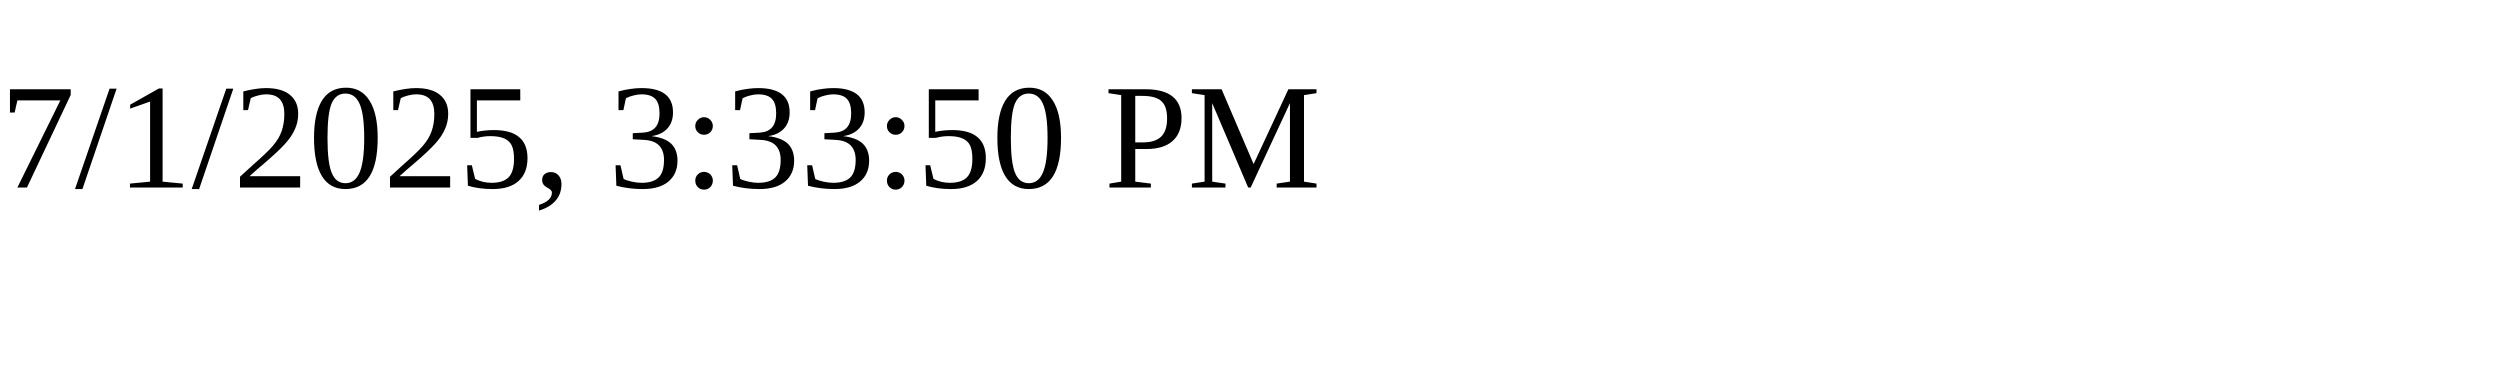
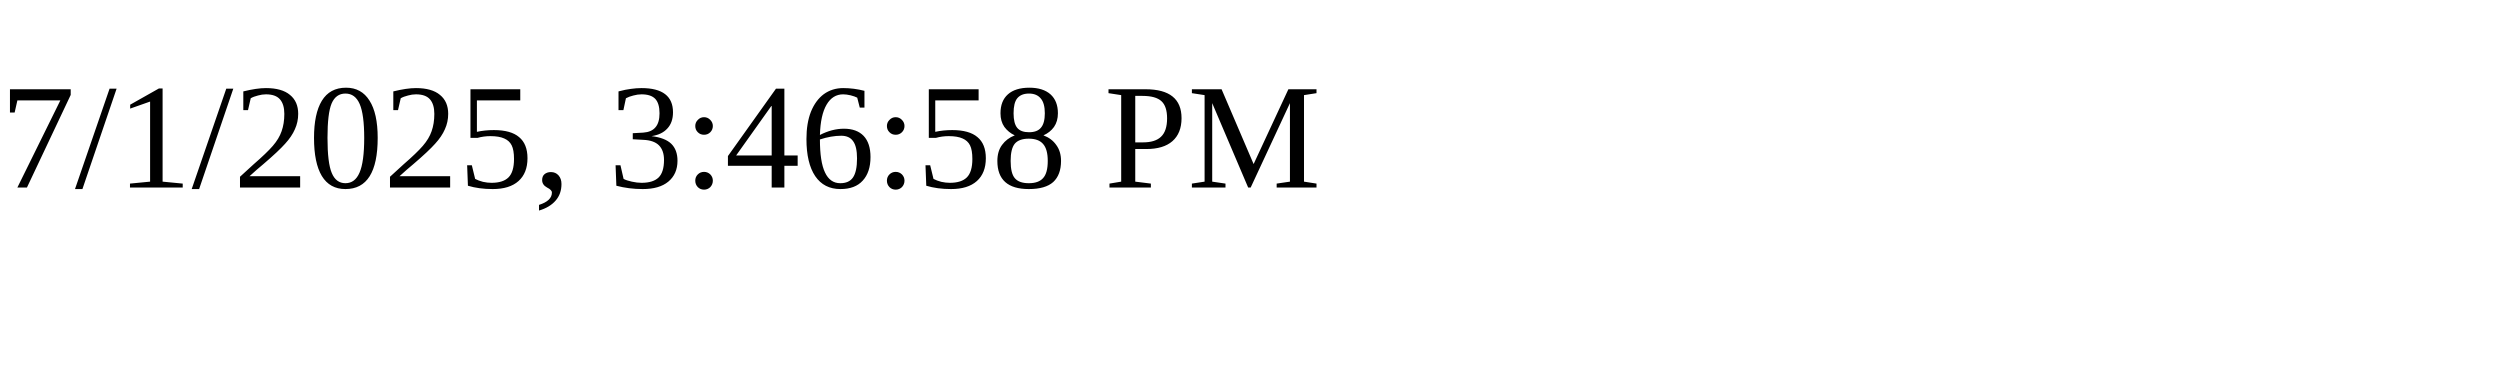
<svg xmlns="http://www.w3.org/2000/svg" height="30" width="200">
-   <text x="0" y="15">7/1/2025, 3:33:50 PM</text>
+   <text x="0" y="15">7/1/2025, 3:46:58 PM</text>
</svg>
